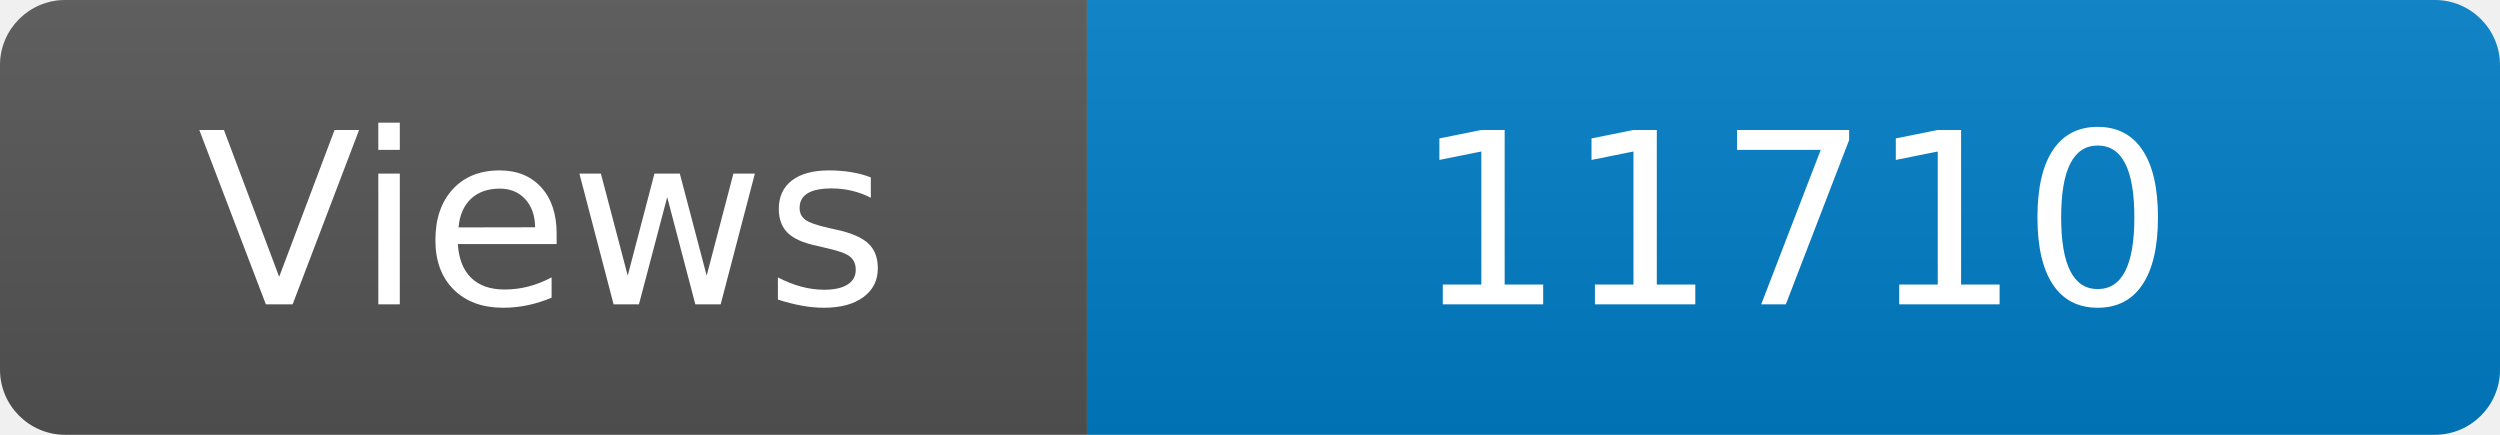
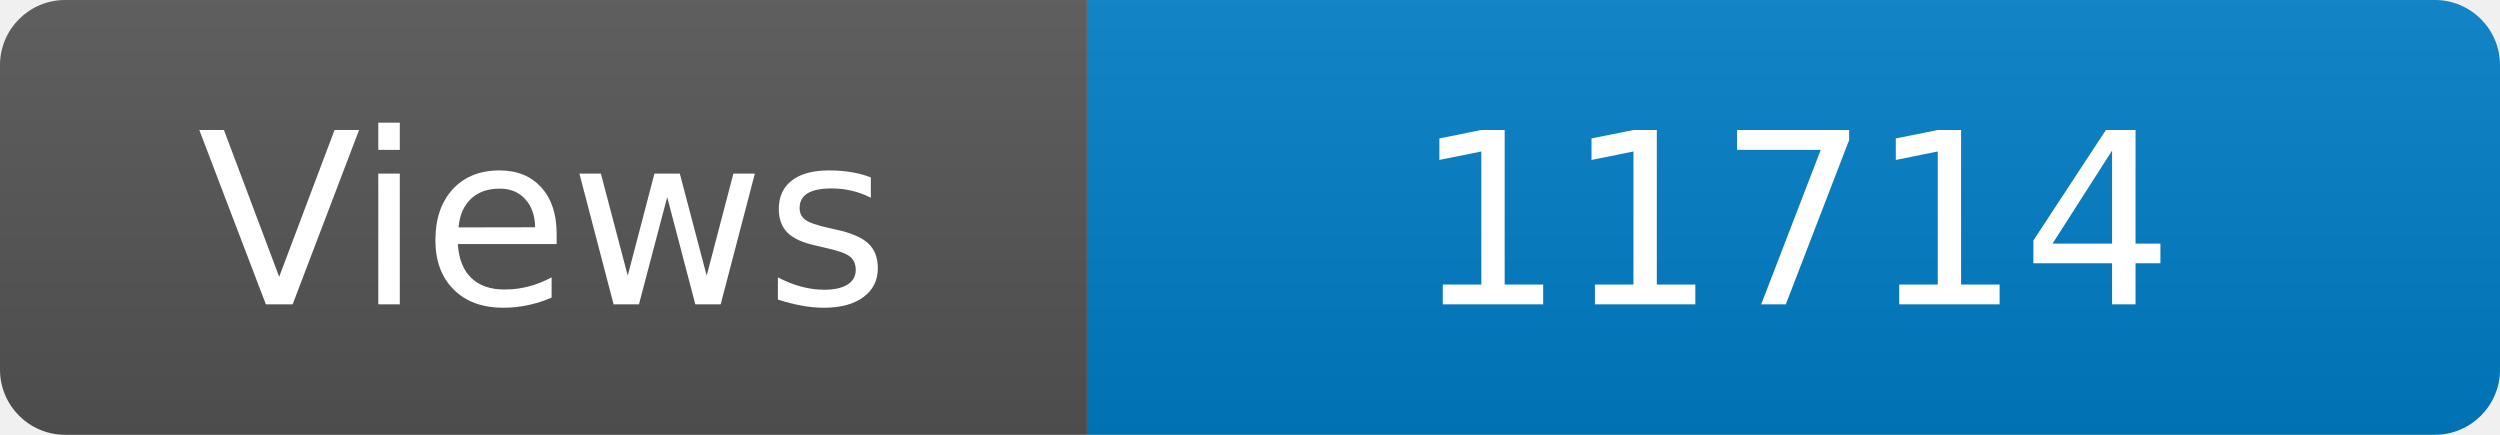
<svg xmlns="http://www.w3.org/2000/svg" width="115" height="20" role="img" aria-label="Maintained?: yes">
  <linearGradient id="s" x2="0" y2="100%">
    <stop offset="0" stop-color="#bbb" stop-opacity=".1" />
    <stop offset="1" stop-opacity=".1" />
  </linearGradient>
  <clipPath id="r">
    <rect width="115" height="20" rx="3" fill="#fff" />
  </clipPath>
  <g clip-path="url(#r)">
    <rect width="50" height="20" fill="#555" />
    <rect x="50" width="160" height="20" fill="#007ec6" />
    <rect width="115" height="20" fill="url(#s)" />
  </g>
  <g fill="#fff" text-anchor="middle" font-family="Verdana,Geneva,DejaVu Sans,sans-serif" font-size="110">
    <text x="250" y="140" transform="scale(.1)" fill="#fff">Views</text>
-     <text x="825" y="140" transform="scale(.1)" fill="#fff">11710</text>
+     <text x="825" y="140" transform="scale(.1)" fill="#fff">11714</text>
  </g>
</svg>
